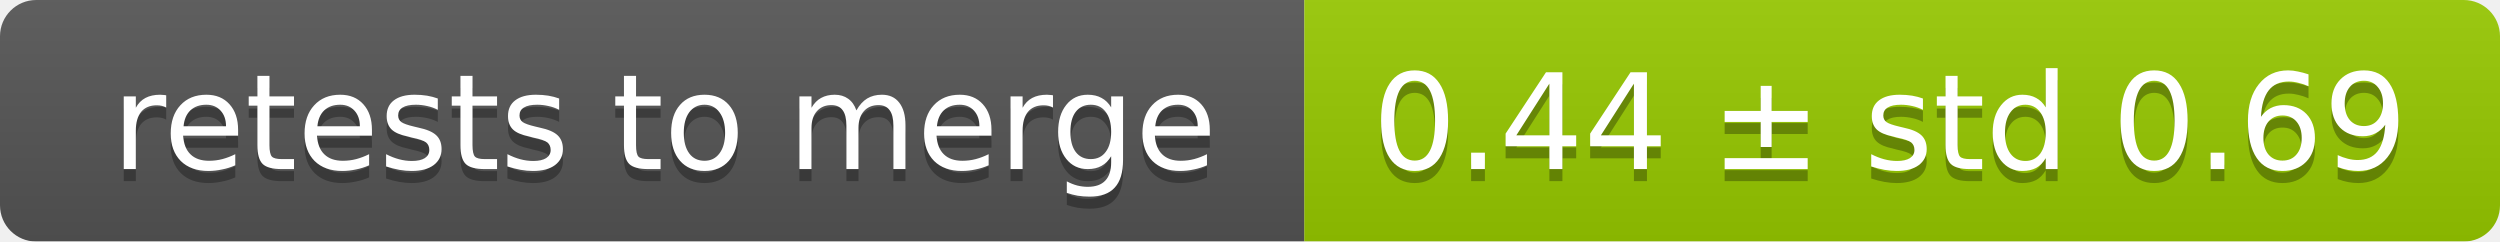
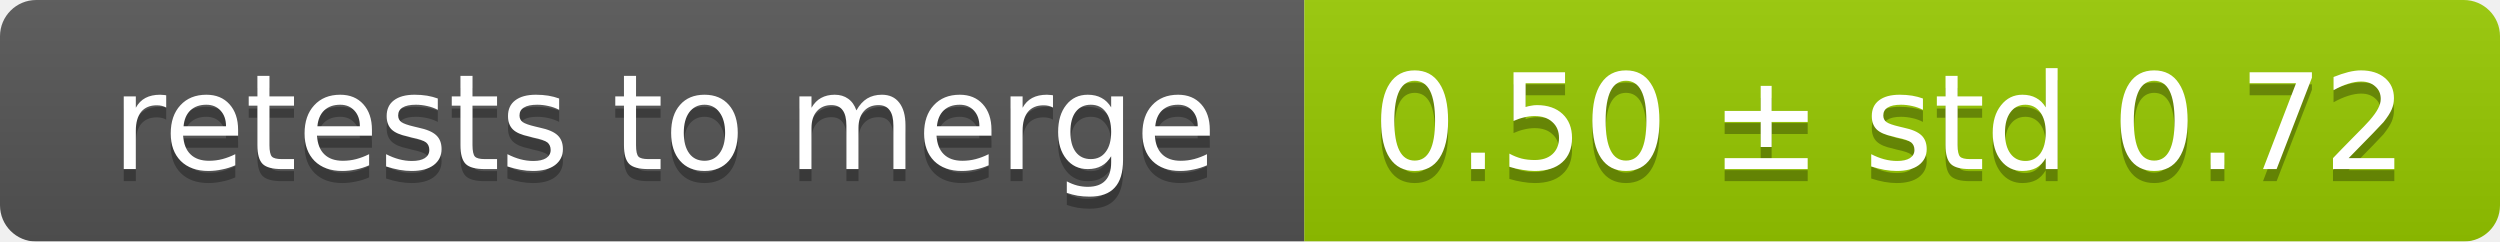
<svg xmlns="http://www.w3.org/2000/svg" width="207" height="20">
  <linearGradient id="smooth" x2="0" y2="100%">
    <stop offset="0" stop-color="#bbb" stop-opacity=".1" />
    <stop offset="1" stop-opacity=".1" />
  </linearGradient>
  <mask id="round">
    <rect width="207" height="20" rx="3" fill="#fff" />
  </mask>
  <g mask="url(#round)">
    <rect width="108" height="20" fill="#555" />
    <rect x="108" width="99" height="20" fill="#97ca00" />
    <rect width="207" height="20" fill="url(#smooth)" />
  </g>
  <g fill="#fff" text-anchor="middle" font-family="DejaVu Sans,Verdana,Geneva,sans-serif" font-size="11">
    <text x="55" y="15" fill="#010101" fill-opacity=".3">retests to merge</text>
    <text x="55" y="14">retests to merge</text>
-     <text x="156.5" y="15" fill="#010101" fill-opacity=".3">0.44 ± std 0.69</text>
-     <text x="156.5" y="14">0.44 ± std 0.69</text>
+     <text x="156.5" y="15" fill="#010101" fill-opacity=".3">0.50 ± std 0.72</text>
+     <text x="156.5" y="14">0.50 ± std 0.72</text>
  </g>
</svg>
